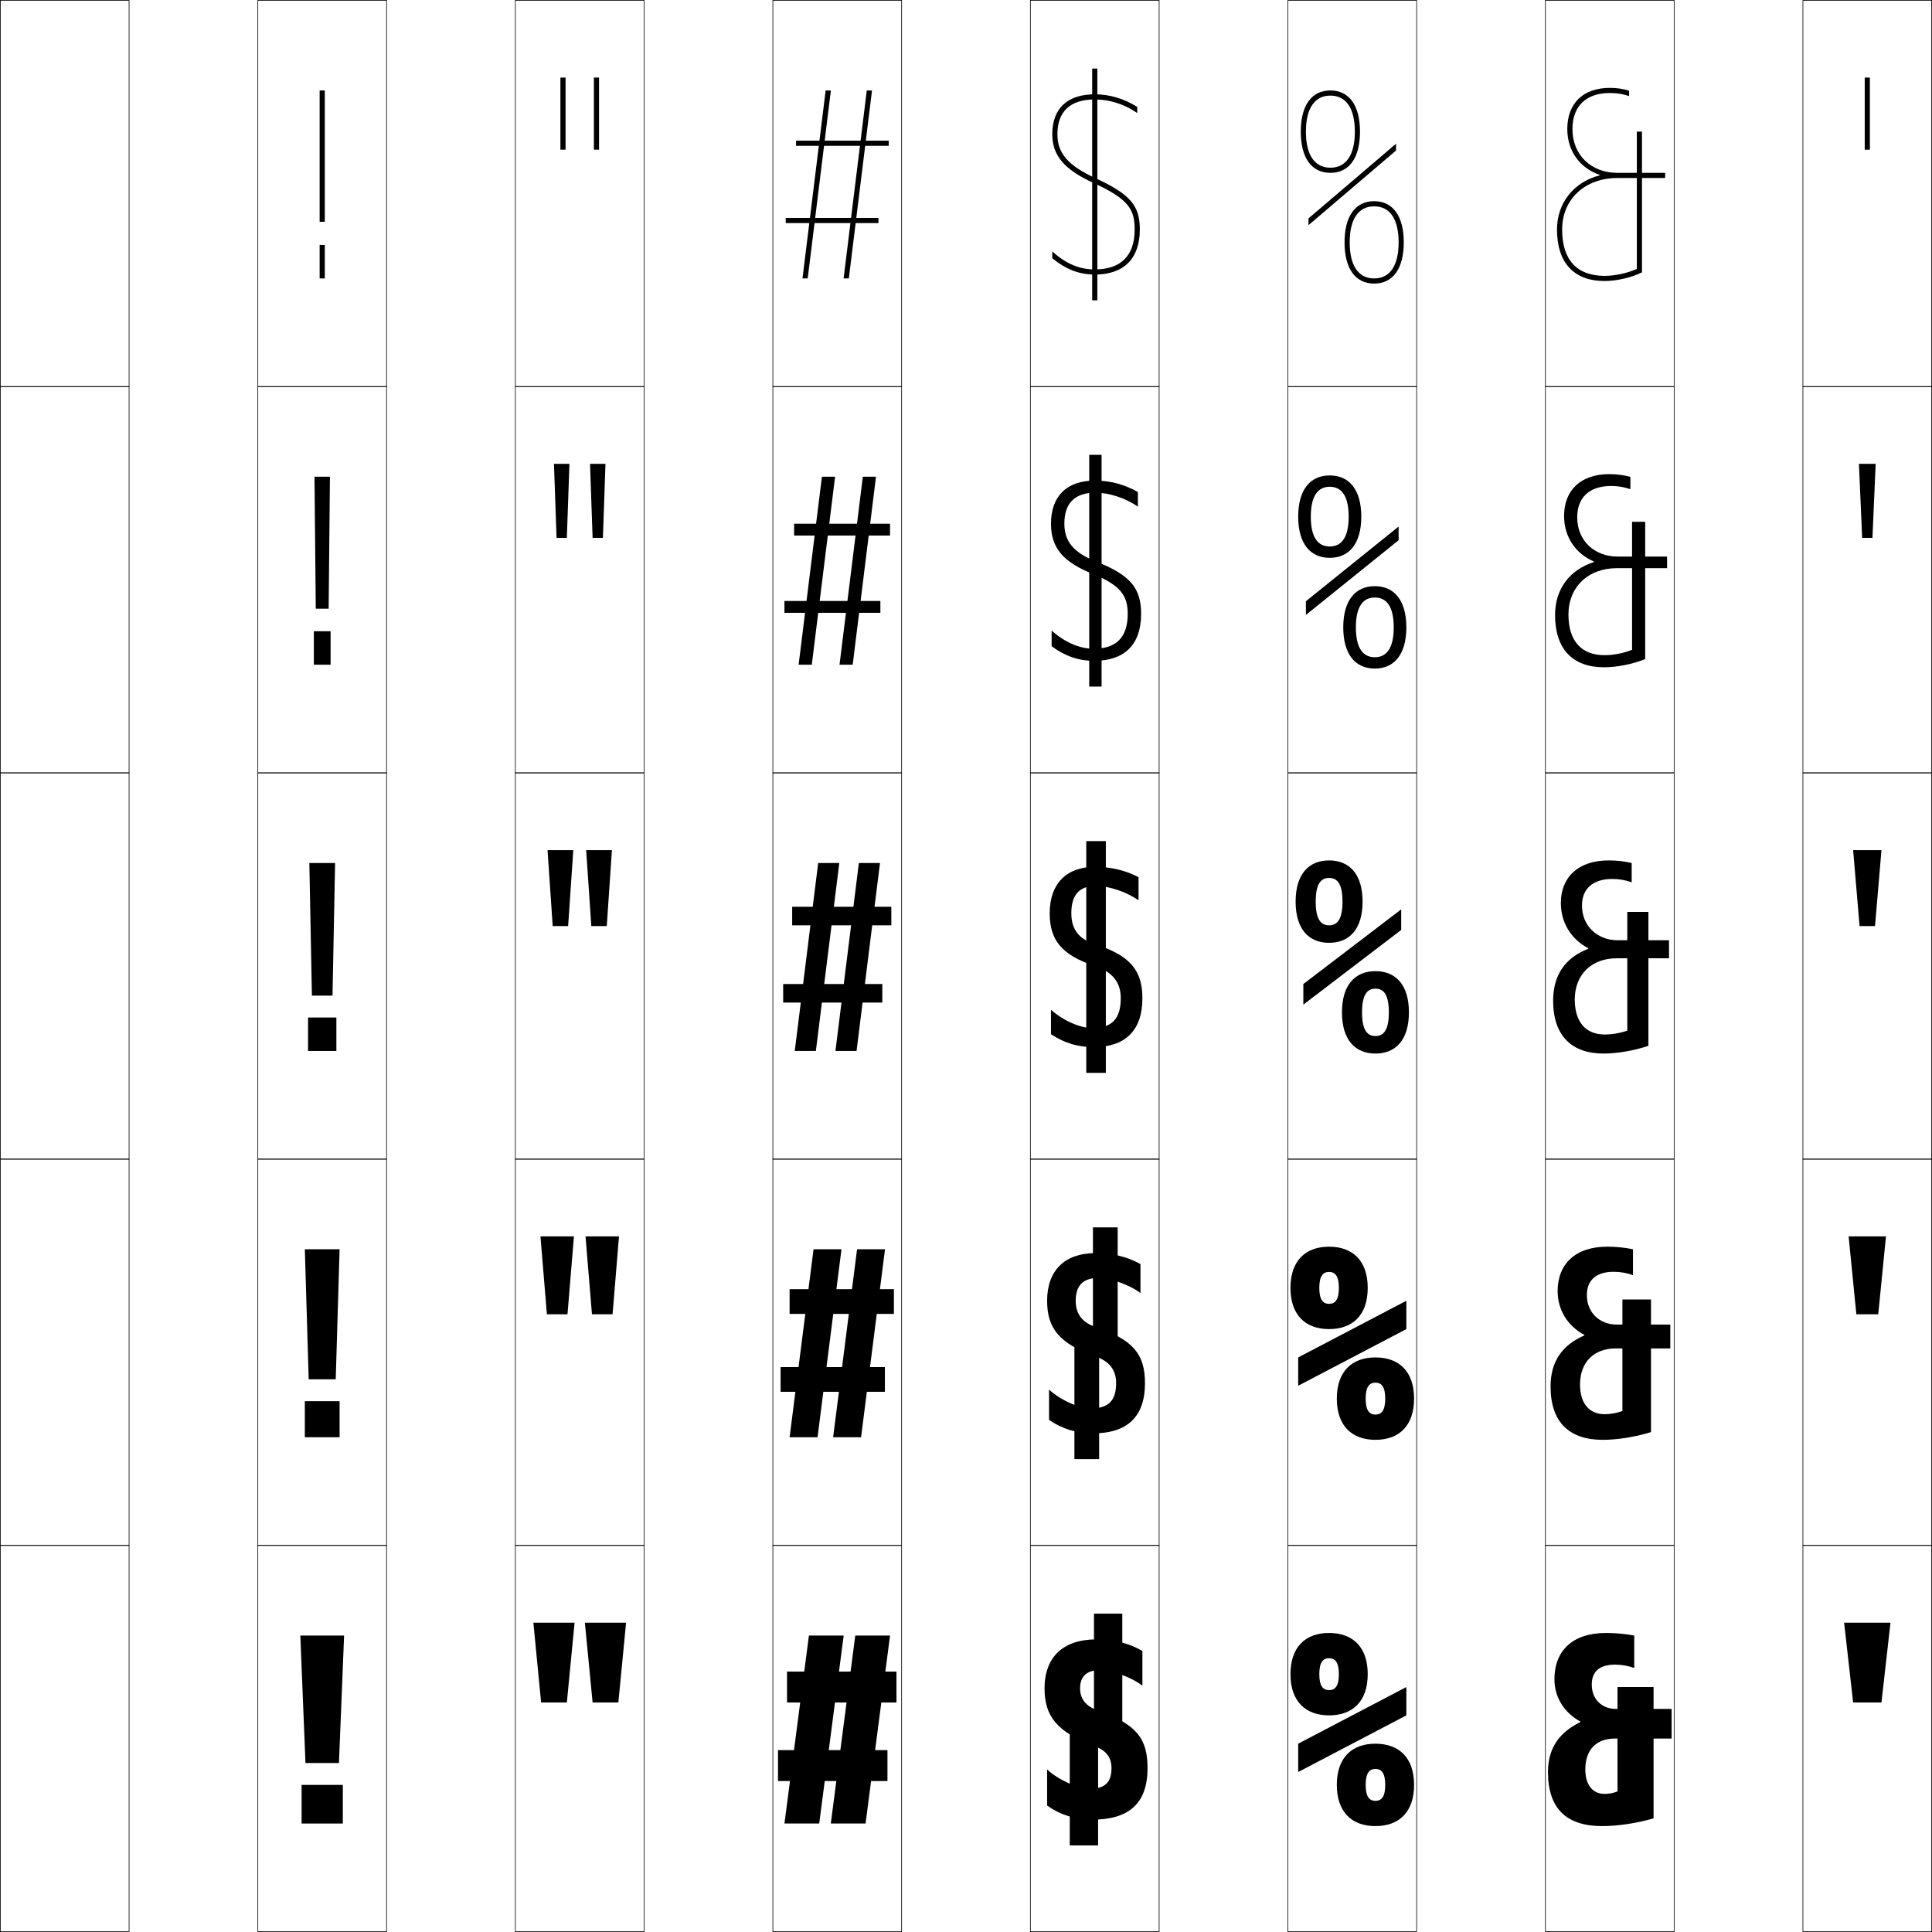
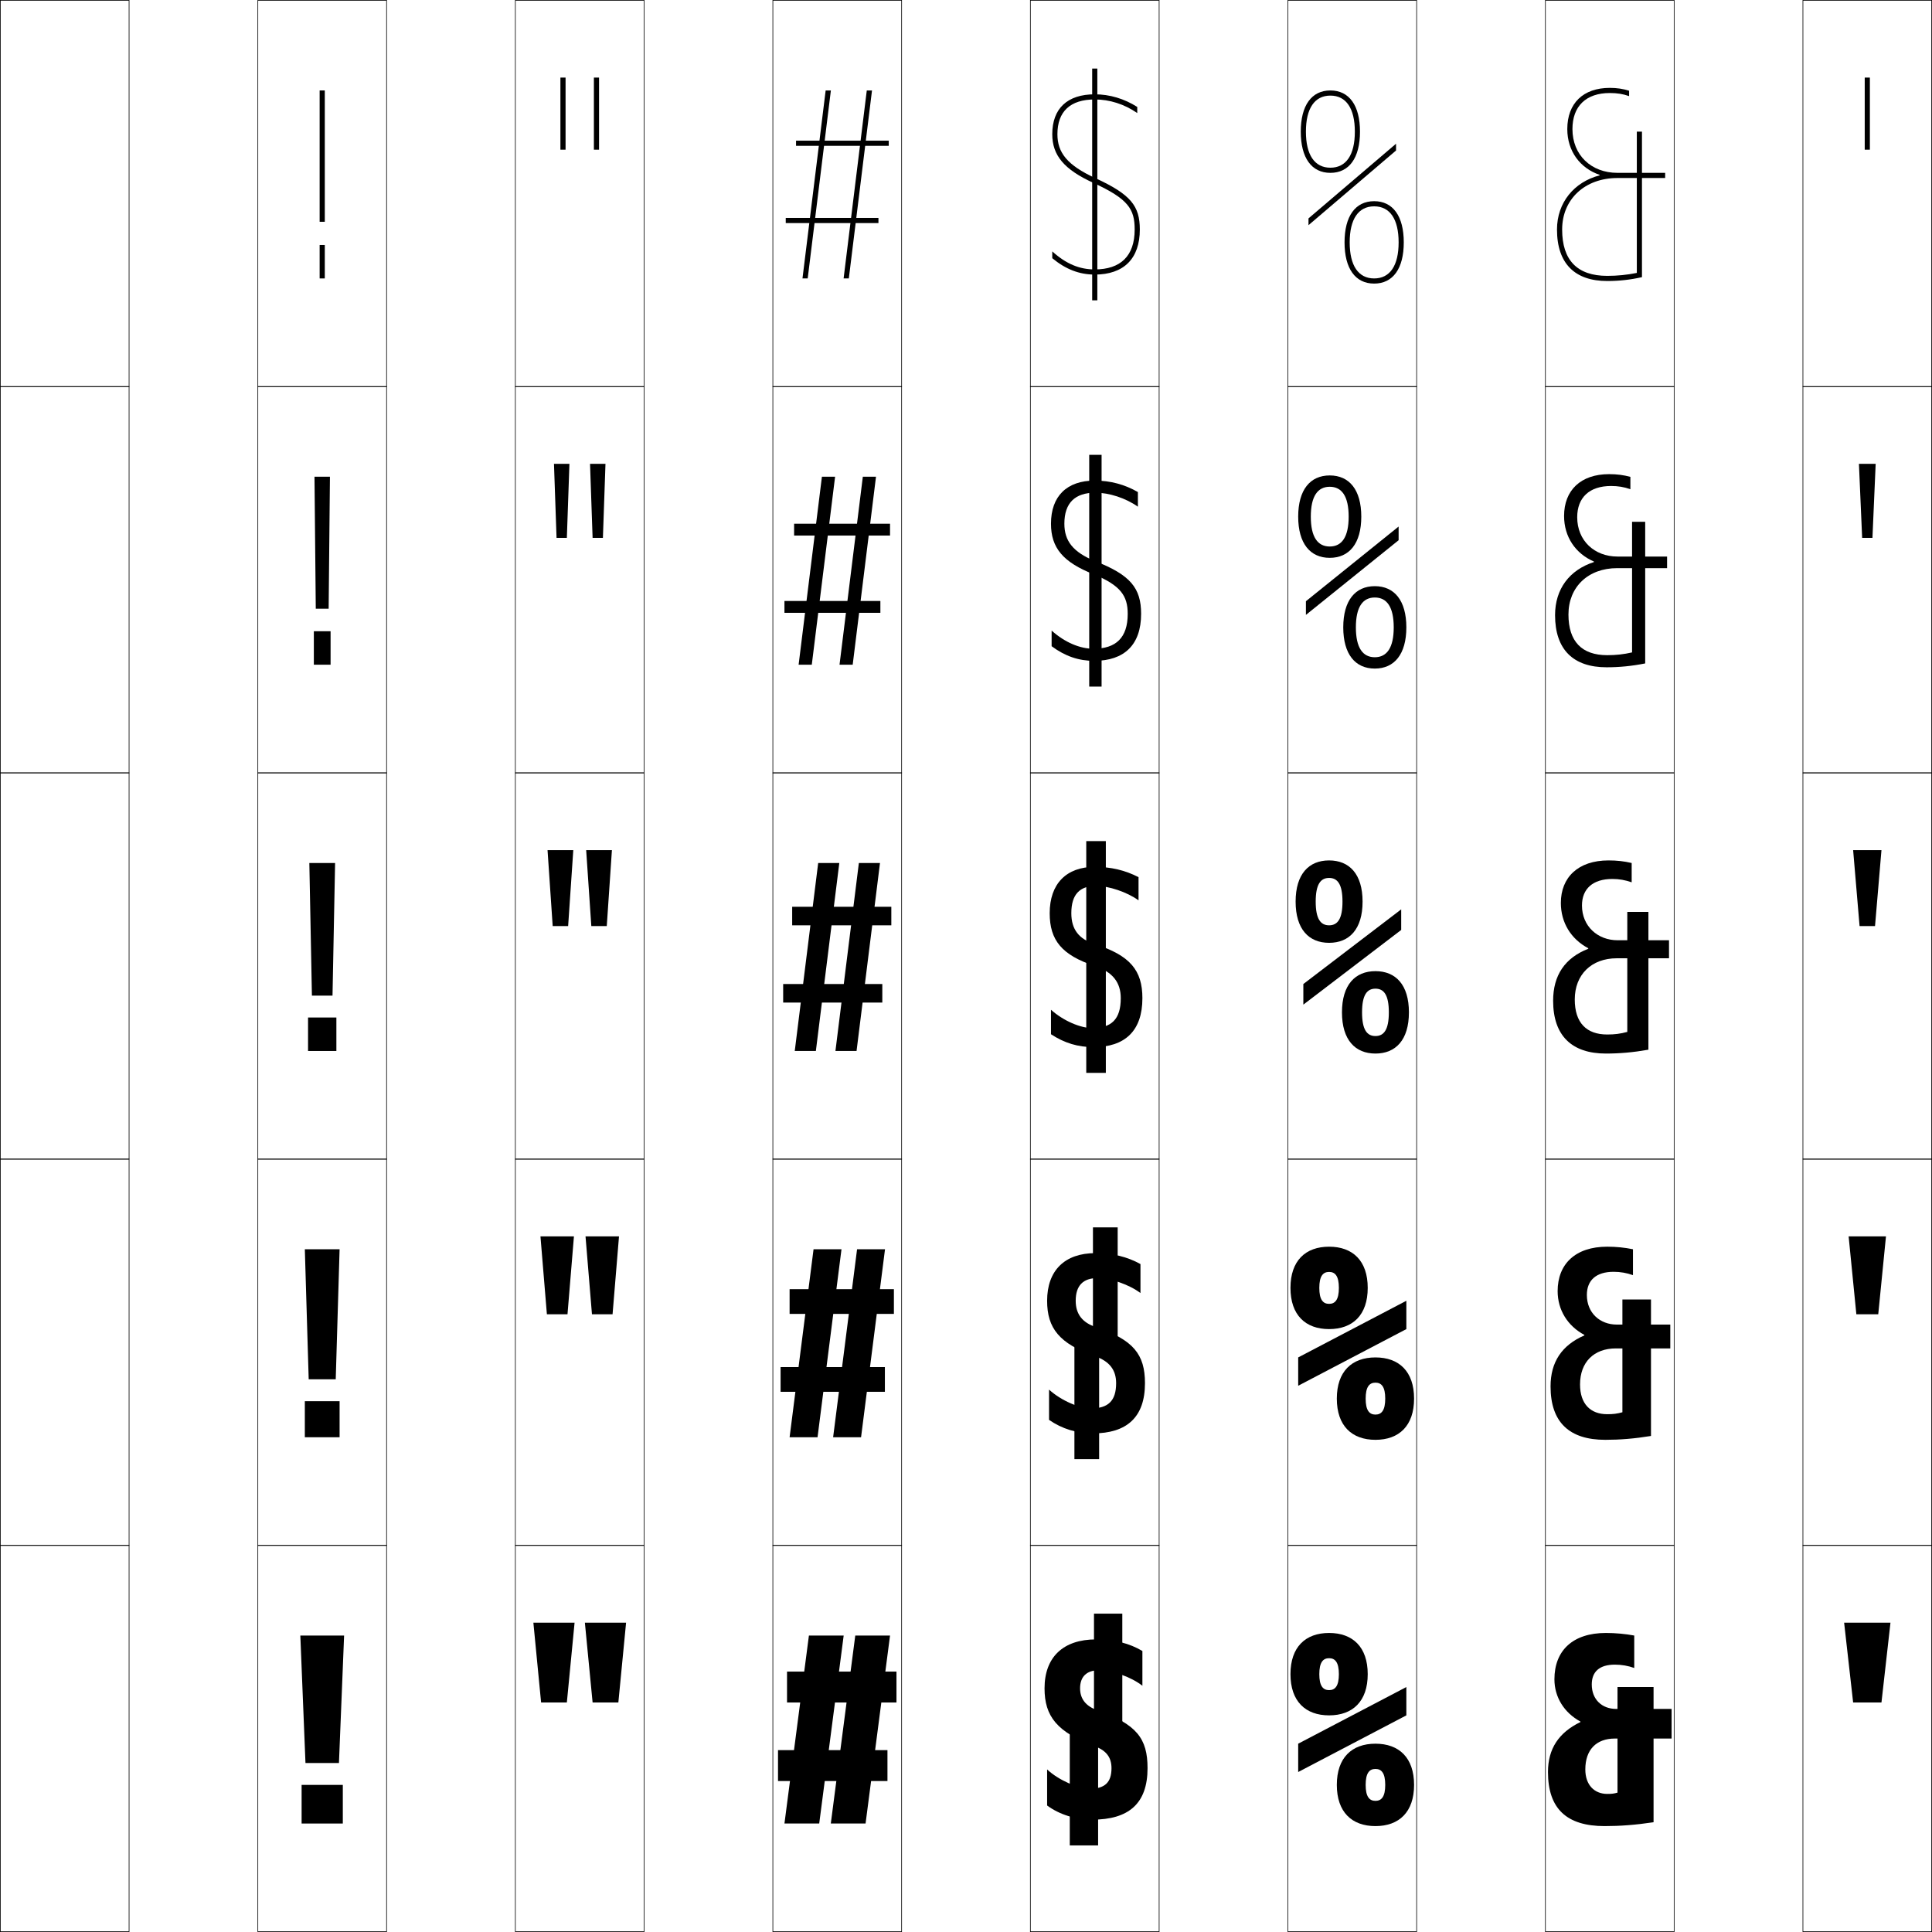
<svg xmlns="http://www.w3.org/2000/svg" width="750.25" height="750.25" viewBox="0 0 750.25 750.25" overflow="visible" enable-background="new 0 0 750.25 750.25" xml:space="preserve">
  <g id="レイヤー1">
    <g>
      <rect x="0.125" y="0.125" fill="none" stroke="#000000" stroke-width="0.25" width="50" height="150" />
      <rect x="100.125" y="0.125" fill="none" stroke="#000000" stroke-width="0.25" width="50" height="150" />
      <rect x="200.125" y="0.125" fill="none" stroke="#000000" stroke-width="0.25" width="50" height="150" />
      <rect x="300.125" y="0.125" fill="none" stroke="#000000" stroke-width="0.25" width="50" height="150" />
      <rect x="400.125" y="0.125" fill="none" stroke="#000000" stroke-width="0.25" width="50" height="150" />
      <rect x="500.125" y="0.125" fill="none" stroke="#000000" stroke-width="0.25" width="50" height="150" />
      <rect x="600.125" y="0.125" fill="none" stroke="#000000" stroke-width="0.25" width="50" height="150" />
      <rect x="0.125" y="150.125" fill="none" stroke="#000000" stroke-width="0.25" width="50" height="150" />
      <rect x="100.125" y="150.125" fill="none" stroke="#000000" stroke-width="0.25" width="50" height="150" />
      <rect x="200.125" y="150.125" fill="none" stroke="#000000" stroke-width="0.25" width="50" height="150" />
      <rect x="300.125" y="150.125" fill="none" stroke="#000000" stroke-width="0.25" width="50" height="150" />
      <rect x="400.125" y="150.125" fill="none" stroke="#000000" stroke-width="0.25" width="50" height="150" />
      <rect x="500.125" y="150.125" fill="none" stroke="#000000" stroke-width="0.25" width="50" height="150" />
      <rect x="600.125" y="150.125" fill="none" stroke="#000000" stroke-width="0.25" width="50" height="150" />
      <rect x="0.125" y="300.125" fill="none" stroke="#000000" stroke-width="0.25" width="50" height="150" />
      <rect x="100.125" y="300.125" fill="none" stroke="#000000" stroke-width="0.25" width="50" height="150" />
      <rect x="200.125" y="300.125" fill="none" stroke="#000000" stroke-width="0.25" width="50" height="150" />
      <rect x="300.125" y="300.125" fill="none" stroke="#000000" stroke-width="0.25" width="50" height="150" />
      <rect x="400.125" y="300.125" fill="none" stroke="#000000" stroke-width="0.25" width="50" height="150" />
      <rect x="500.125" y="300.125" fill="none" stroke="#000000" stroke-width="0.25" width="50" height="150" />
      <rect x="600.125" y="300.125" fill="none" stroke="#000000" stroke-width="0.25" width="50" height="150" />
      <rect x="0.125" y="450.125" fill="none" stroke="#000000" stroke-width="0.25" width="50" height="150" />
      <rect x="100.125" y="450.125" fill="none" stroke="#000000" stroke-width="0.25" width="50" height="150" />
      <rect x="200.125" y="450.125" fill="none" stroke="#000000" stroke-width="0.25" width="50" height="150" />
      <rect x="300.125" y="450.125" fill="none" stroke="#000000" stroke-width="0.25" width="50" height="150" />
      <rect x="400.125" y="450.125" fill="none" stroke="#000000" stroke-width="0.25" width="50" height="150" />
      <rect x="500.125" y="450.125" fill="none" stroke="#000000" stroke-width="0.25" width="50" height="150" />
      <rect x="600.125" y="450.125" fill="none" stroke="#000000" stroke-width="0.25" width="50" height="150" />
      <rect x="0.125" y="600.125" fill="none" stroke="#000000" stroke-width="0.25" width="50" height="150" />
      <rect x="100.125" y="600.125" fill="none" stroke="#000000" stroke-width="0.25" width="50" height="150" />
      <rect x="200.125" y="600.125" fill="none" stroke="#000000" stroke-width="0.25" width="50" height="150" />
      <rect x="300.125" y="600.125" fill="none" stroke="#000000" stroke-width="0.25" width="50" height="150" />
      <rect x="400.125" y="600.125" fill="none" stroke="#000000" stroke-width="0.25" width="50" height="150" />
      <rect x="500.125" y="600.125" fill="none" stroke="#000000" stroke-width="0.25" width="50" height="150" />
      <rect x="600.125" y="600.125" fill="none" stroke="#000000" stroke-width="0.25" width="50" height="150" />
      <rect x="700.125" y="0.125" fill="none" stroke="#000000" stroke-width="0.25" width="50" height="150" />
      <rect x="700.125" y="150.125" fill="none" stroke="#000000" stroke-width="0.25" width="50" height="150" />
      <rect x="700.125" y="300.125" fill="none" stroke="#000000" stroke-width="0.25" width="50" height="150" />
      <rect x="700.125" y="450.125" fill="none" stroke="#000000" stroke-width="0.25" width="50" height="150" />
      <rect x="700.125" y="600.125" fill="none" stroke="#000000" stroke-width="0.25" width="50" height="150" />
    </g>
    <g>
      <polygon points="716.125,630.125 719.625,661.125 730.625,661.125 734.125,630.125 " />
      <polygon points="717.875,480.125 732.375,480.125 729.375,510.375 720.875,510.375 " />
      <polygon points="719.625,330.125 730.625,330.125 728.125,359.625 722.125,359.625 " />
      <polygon points="721.875,180.125 728.375,180.125 727.125,208.875 723.125,208.875 " />
      <rect x="724.125" y="30.125" width="2" height="28" />
    </g>
    <g>
      <polygon points="207.125,630.125 210.125,661.125 220.125,661.125 223.125,630.125 " />
      <polygon points="209.875,480.125 222.875,480.125 220.375,510.375 212.375,510.375 " />
      <polygon points="212.625,330.125 222.625,330.125 220.625,359.625 214.625,359.625 " />
      <polygon points="215.125,180.125 221.125,180.125 220.125,208.875 216.125,208.875 " />
      <rect x="217.625" y="30.125" width="2" height="28" />
    </g>
    <g>
      <polygon points="227.125,630.125 230.125,661.125 240.125,661.125 243.125,630.125 " />
      <polygon points="227.375,480.125 240.375,480.125 237.875,510.375 229.875,510.375 " />
      <polygon points="227.625,330.125 237.625,330.125 235.625,359.625 229.625,359.625 " />
      <polygon points="229.125,180.125 235.125,180.125 234.125,208.875 230.125,208.875 " />
      <rect x="230.625" y="30.125" width="2" height="28" />
    </g>
    <g>
      <rect x="117.125" y="693.125" width="16" height="15" />
      <rect x="118.375" y="544.125" width="13.5" height="14" />
      <rect x="119.625" y="395.125" width="11" height="13" />
      <rect x="121.875" y="245.125" width="6.5" height="13" />
      <rect x="124.125" y="95.125" width="2" height="13" />
    </g>
    <g>
      <polygon points="116.625,635.125 118.625,684.625 131.625,684.625 133.625,635.125 " />
      <polygon points="118.375,485.125 119.875,535.625 130.375,535.625 131.875,485.125 " />
      <polygon points="120.125,335.125 121.125,386.625 129.125,386.625 130.125,335.125 " />
      <polygon points="122.125,185.125 128.125,185.125 127.625,236.375 122.625,236.375 " />
      <rect x="124.125" y="35.125" width="2" height="51" />
    </g>
    <g>
      <polygon points="332.125,635.125 322.625,708.125 336.125,708.125 345.625,635.125 " />
      <polygon points="332.824,485.125 323.525,558.125 334.375,558.125 343.675,485.125 " />
      <polygon points="333.523,335.125 324.425,408.125 332.625,408.125 341.725,335.125 " />
      <polygon points="335.06,185.125 326.01,258.125 331.125,258.125 340.175,185.125 " />
      <polygon points="336.596,35.125 327.596,108.125 329.625,108.125 338.625,35.125 " />
    </g>
    <g>
      <polygon points="314.125,635.125 304.625,708.125 318.125,708.125 327.625,635.125 " />
      <polygon points="315.924,485.125 306.625,558.125 317.475,558.125 326.775,485.125 " />
      <polygon points="317.724,335.125 308.625,408.125 316.825,408.125 325.925,335.125 " />
      <polygon points="319.174,185.125 310.125,258.125 315.24,258.125 324.29,185.125 " />
      <polygon points="320.625,35.125 311.625,108.125 313.654,108.125 322.654,35.125 " />
    </g>
    <g>
      <rect x="305.625" y="649.125" width="42.5" height="12" />
      <rect x="306.625" y="500.625" width="40.5" height="9.6" />
      <rect x="307.625" y="352.125" width="38.5" height="7.2" />
      <rect x="308.375" y="203.375" width="37.25" height="4.6" />
      <rect x="309.125" y="54.625" width="36" height="2" />
    </g>
    <g>
      <rect x="302.125" y="679.625" width="42.5" height="12" />
      <rect x="303.125" y="530.875" width="40.5" height="9.6" />
      <rect x="304.125" y="382.125" width="38.5" height="7.2" />
      <rect x="304.625" y="233.375" width="37.25" height="4.6" />
      <rect x="305.125" y="84.625" width="36" height="2" />
    </g>
    <rect x="415.426" y="671.625" width="10.999" height="45" />
    <rect x="424.825" y="626.625" width="10.999" height="45" />
    <rect x="417.227" y="521.625" width="9.599" height="45" />
    <rect x="424.425" y="476.625" width="9.599" height="45" />
    <g>
      <rect x="421.825" y="326.625" width="7.6" height="90" />
      <rect x="422.975" y="176.625" width="4.801" height="90" />
      <rect x="424.125" y="26.625" width="2" height="90" />
    </g>
    <g>
      <path d="M443.625,654.625v-13.5c-4.995-2.975-10.979-4.5-18-4.5c-12.793,0-20,6.922-20,19      c0,10.907,4.85,17.002,19.5,22.5c4.498,1.639,6.5,4.343,6.5,8.5c0,5.634-2.675,8-8.5,8      c-4.222,0-11.999-3.271-16.5-7.5v14c4.791,3.54,11.121,5.5,17.5,5.5      c14.18,0,21.5-6.236,21.5-20c0-11.576-4.25-17.054-19.5-22.5      c-4.521-1.566-6.7-4.466-6.7-8.5c0-4.502,2.54-7,7.2-7      C431.988,648.624,439.282,651.215,443.625,654.625z" />
      <path d="M442.875,502.125v-11.25c-5.098-2.836-10.871-4.25-17.5-4.25c-11.918,0-18.75,6.758-18.75,18.5      c0,10.72,4.8,16.641,18.5,21.5c5.729,1.971,8.3,5.361,8.3,10.5      c0,6.934-3.155,9.8-9.8,9.8c-4.361,0-11.513-2.984-16.25-7.3v11.75      c5.045,3.502,10.824,5.25,17,5.25c13.154,0,20.25-6.221,20.25-19.5      c0-11.207-4.513-16.84-19-21.75c-5.344-1.767-7.9-5.094-7.9-10.25      c0-5.925,2.923-8.8,8.4-8.8C431.26,496.324,438.461,498.802,442.875,502.125z" />
      <path d="M442.125,349.625v-9c-5.2-2.696-10.764-4-17-4c-11.044,0-17.5,6.593-17.5,18      c0,10.532,4.75,16.28,17.5,20.5c6.961,2.303,10.1,6.38,10.1,12.5      c0,8.234-3.635,11.6-11.1,11.6c-4.5,0-11.026-2.697-16-7.1v9.5      c5.299,3.465,10.527,5,16.5,5c12.129,0,19-6.205,19-19c0-10.838-4.775-16.625-18.5-21      c-6.168-1.967-9.1-5.721-9.1-12c0-7.348,3.305-10.6,9.6-10.6      C430.531,344.025,437.64,346.388,442.125,349.625z" />
      <path d="M441.875,196.764v-5.688c-5.115-2.947-10.732-4.451-16.75-4.451      c-10.842,0-17,6.049-17,16.75c0,9.374,4.678,14.98,16.696,19.682      c10.317,4.291,13.104,8.295,13.104,15.318c0,9.301-4.591,13.55-13.3,13.55      c-5.196,0-11.051-2.399-16.25-7.05v6.069c5.267,3.897,10.522,5.681,16.5,5.681      c11.707,0,18.25-6.21,18.25-18.25c0-9.984-4.131-15.125-17.887-20.477      c-8.523-3.481-11.913-7.801-11.913-14.523c0-8.098,4.151-12.05,12.05-12.05      C430.675,191.325,437.115,193.396,441.875,196.764z" />
      <path d="M425.352,69.171C414.472,64.176,410.625,59.29,410.625,52.125      c0-8.847,4.997-13.5,14.5-13.5c5.693,0,11.466,1.778,16.5,5.278V41.528      c-5.031-3.199-10.701-4.903-16.5-4.903c-10.641,0-16.5,5.505-16.5,15.5      c0,8.216,4.604,13.681,15.893,18.863C438.191,77.267,440.625,81.198,440.625,89.125      c0,10.367-5.547,15.5-15.5,15.5c-5.893,0-11.075-2.102-16.5-7v2.638      c5.234,4.329,10.518,6.362,16.5,6.362c11.285,0,17.5-6.215,17.5-17.5      C442.625,79.994,439.139,75.501,425.352,69.171z" />
    </g>
    <path d="M534.125,527.125c-9.17,0-15,5.447-15,16s5.83,16,15,16v-9.8     c-2.391,0-3.8-1.667-3.8-6.2s1.409-6.2,3.8-6.2     s3.8,1.667,3.8,6.2s-1.409,6.2-3.8,6.2V559.125c9.17,0,15-5.447,15-16     S543.295,527.125,534.125,527.125z" />
    <path d="M516.125,484.125c-9.17,0-15,5.447-15,16s5.83,16,15,16v-9.8     c-2.391,0-3.8-1.667-3.8-6.2s1.409-6.2,3.8-6.2     s3.8,1.667,3.8,6.2s-1.409,6.2-3.8,6.2V516.125c9.17,0,15-5.447,15-16     S525.295,484.125,516.125,484.125z" />
    <g>
      <path d="M534.125,377.125c-7.867,0-13,5.289-13,16s5.133,16,13,16v-6.8      c-3.27,0-5.2-2.422-5.2-9.2s1.931-9.2,5.2-9.2      s5.2,2.422,5.2,9.2s-1.931,9.2-5.2,9.2V409.125c7.867,0,13-5.289,13-16      S541.992,377.125,534.125,377.125z" />
      <path d="M533.875,232.025c4.697,0,7.35,3.697,7.35,11.6      s-2.652,11.6-7.35,11.6V259.625c7.588,0,12.25-5.561,12.25-16s-4.662-16-12.25-16      s-12.25,5.561-12.25,16s4.662,16,12.25,16v-4.4c-4.697,0-7.35-3.697-7.35-11.6      S529.178,232.025,533.875,232.025z" />
      <path d="M522.125,94.125c0,10.168,4.191,16,11.5,16v-2c-6.126,0-9.5-4.972-9.5-14      c0-9.028,3.374-14,9.5-14s9.5,4.972,9.5,14c0,9.028-3.374,14-9.5,14v2c7.309,0,11.5-5.832,11.5-16      s-4.191-16-11.5-16S522.125,83.957,522.125,94.125z" />
    </g>
    <g>
      <path d="M505.125,51.125c0,10.168,4.191,16,11.5,16v-2c-6.126,0-9.5-4.972-9.5-14      c0-9.028,3.374-14,9.5-14s9.5,4.972,9.5,14c0,9.028-3.374,14-9.5,14v2c7.309,0,11.5-5.832,11.5-16      s-4.191-16-11.5-16S505.125,40.957,505.125,51.125z" />
      <path d="M516.375,189.025c4.697,0,7.35,3.697,7.35,11.6      s-2.652,11.6-7.35,11.6V216.625c7.588,0,12.25-5.561,12.25-16s-4.662-16-12.25-16      s-12.25,5.561-12.25,16s4.662,16,12.25,16v-4.4c-4.697,0-7.35-3.697-7.35-11.6      S511.678,189.025,516.375,189.025z" />
      <path d="M516.125,334.125c-7.867,0-13,5.29-13,16c0,10.711,5.133,16,13,16v-6.8      c-3.27,0-5.2-2.422-5.2-9.2s1.931-9.2,5.2-9.2      s5.2,2.422,5.2,9.2s-1.931,9.2-5.2,9.2V366.125c7.867,0,13-5.289,13-16      C529.125,339.415,523.992,334.125,516.125,334.125z" />
    </g>
    <polygon points="504.125,527.125 504.125,538.125 546.125,516.125 546.125,505.125 " />
    <path d="M534.125,677.125c-9.17,0-15,5.447-15,16s5.83,16,15,16v-9.8     c-2.391,0-3.8-1.667-3.8-6.2s1.409-6.2,3.8-6.2     s3.8,1.667,3.8,6.2s-1.409,6.2-3.8,6.2V709.125c9.17,0,15-5.447,15-16     S543.295,677.125,534.125,677.125z" />
    <path d="M516.125,634.125c-9.17,0-15,5.447-15,16s5.83,16,15,16v-9.8     c-2.391,0-3.8-1.667-3.8-6.2s1.409-6.2,3.8-6.2     s3.8,1.667,3.8,6.2s-1.409,6.2-3.8,6.2V666.125c9.17,0,15-5.447,15-16     S525.295,634.125,516.125,634.125z" />
    <polygon points="504.125,677.125 504.125,688.125 546.125,666.125 546.125,655.125 " />
    <g>
      <polygon points="506.125,382.125 506.125,390.125 544.125,361.125 544.125,353.125 " />
      <polygon points="507.125,233.468 507.125,238.782 543.125,209.782 543.125,204.468 " />
      <polygon points="508.125,84.81 508.125,87.44 542.125,58.44 542.125,55.81 " />
    </g>
    <g>
-       <path d="M642.125,706.125v-51h-14v40.5c-1.375,0.631-3.203,1-5,1c-4.477,0-7.5-3.309-7.5-9.5      c0-7.662,4.255-12,11.5-12h22v-11.5h-21.5c-5.557,0-9.5-3.695-9.5-9.5      c0-4.973,3.004-7.7,9-7.7c2.623,0,5.214,0.47,7.5,1.3V635.125      c-3.442-0.637-7.297-1-11-1c-12.883,0-20,6.836-20,18c0,6.918,3.781,12.988,10.1,16.399      v0.2C605.285,672.802,601.125,679.111,601.125,688.125c0,14.328,7.334,21,21,21      C628.082,709.125,635.338,708.081,642.125,706.125z" />
-       <path d="M641.125,556.125v-51.5h-11.1v43.296c-2.012,0.794-4.549,1.254-6.9,1.254      c-5.758,0-9.55-3.917-9.55-11.55c0-8.627,5.337-14,13.925-14h21.125v-9.25h-20.75      c-6.61,0-11.65-4.557-11.65-11.5c0-5.725,3.608-9,10.4-9      c2.601,0,5.097,0.439,7.5,1.3V485.125c-3.205-0.662-6.508-1-10-1      c-12.348,0-19.25,6.723-19.25,17.25c0,7.268,3.829,13.495,10.369,17.003v0.2      C606.48,522.396,602.125,528.922,602.125,538.375c0,13.974,7.317,20.75,20.25,20.75      C628.029,559.125,634.898,558.049,641.125,556.125z" />
-       <path d="M626.125,341.325c2.578,0,4.979,0.409,7.5,1.3v-7.5c-2.967-0.688-5.719-1-9-1      c-11.813,0-18.5,6.608-18.5,16.5c0,7.617,3.877,14.002,10.64,17.606v0.2      C607.676,371.992,603.125,378.732,603.125,388.625c0,13.619,7.301,20.5,19.5,20.5      c5.352,0,11.834-1.108,17.5-3v-52h-8.2v46.092      c-2.647,0.957-5.895,1.508-8.8,1.508c-7.039,0-11.6-4.525-11.6-13.6      c0-9.592,6.418-16,16.35-16h20.25v-7h-20c-7.664,0-13.8-5.418-13.8-13.5      C614.325,345.148,618.537,341.325,626.125,341.325z" />
-       <path d="M625.625,188.725c2.717,0,5.061,0.388,7.5,1.25v-4.795      c-2.654-0.717-5.215-1.056-8.25-1.056c-11.072,0-17.5,6.295-17.5,16.25      c0,8.101,4.438,14.607,11.596,17.688v0.2C609.475,221.332,603.875,228.702,603.875,238.875      c0,13.258,6.936,20.25,19,20.25c5.015,0,11.098-1.211,16-3.181V202.625h-5.1v49.706      c-3.211,1.302-7.191,2.094-10.65,2.094c-8.917,0-14.05-5.375-14.05-15.8      c0-10.684,7.63-18,18.925-18h19.375v-4.5h-19.25c-8.984,0-15.65-6.204-15.65-15.25      C612.475,193.188,617.224,188.725,625.625,188.725z" />
-       <path d="M608.625,50.125c0,8.584,4.998,15.212,12.551,17.77v0.2      C611.273,70.672,604.625,78.671,604.625,89.125c0,12.897,6.57,20,18.5,20      c4.678,0,10.362-1.314,14.5-3.362V51.125h-2v53.321      c-3.774,1.647-8.486,2.679-12.5,2.679c-10.795,0-16.5-6.224-16.5-18s8.841-20,21.5-20h18.5v-2      h-18.5c-10.304,0-17.5-6.991-17.5-17c0-8.897,5.285-14,14.5-14c2.855,0,5.141,0.367,7.5,1.201      v-2.09c-2.342-0.747-4.711-1.111-7.5-1.111C614.793,34.125,608.625,40.106,608.625,50.125z" />
+       <path d="M646.625,69.125v-2h-18.5c-10.304,0-17.5-6.991-17.5-17c0-8.897,5.285-14,14.5-14      c2.855,0,5.141,0.367,7.5,1.201v-2.09c-2.342-0.747-4.711-1.111-7.5-1.111      c-10.332,0-16.5,5.981-16.5,16c0,8.584,4.998,15.212,12.551,17.77v0.2      C611.273,70.672,604.625,78.671,604.625,89.125c0,13.333,7.043,20,19.5,20      c4.678,0,8.996-0.483,13.5-1.5v-56.5h-2v54.857c-3.818,0.761-7.518,1.143-11.5,1.143      c-11.612,0-17.5-6.056-17.5-18c0-11.776,8.841-20,21.5-20H646.625z" />
+       <path d="M638.875,202.625h-5.1v50.725c-3.269,0.746-6.207,1.075-9.65,1.075      c-9.826,0-15.05-5.291-15.05-15.8c0-10.684,7.63-18,18.925-18h19.375v-4.5h-19.25      c-8.984,0-15.65-6.204-15.65-15.25c0-7.687,4.749-12.15,13.15-12.15      c2.717,0,5.061,0.388,7.5,1.25v-4.795c-2.654-0.717-5.215-1.056-8.25-1.056      c-11.072,0-17.5,6.295-17.5,16.25c0,8.101,4.438,14.607,11.596,17.688v0.2      C609.475,221.332,603.875,228.702,603.875,238.875c0,13.476,7.172,20.25,20,20.25      c5.015,0,9.807-0.47,15-1.5V202.625z" />
+       <path d="M626.125,341.325c2.578,0,4.979,0.41,7.5,1.3v-7.5c-2.967-0.688-5.719-1-9-1      c-11.813,0-18.5,6.608-18.5,16.5c0,7.617,3.877,14.001,10.64,17.606v0.2      C607.676,371.992,603.125,378.732,603.125,388.625c0,13.619,7.301,20.5,20.5,20.5      c5.352,0,10.618-0.457,16.5-1.5v-53.5h-8.2v46.592      c-2.718,0.731-4.895,1.008-7.8,1.008c-8.039,0-12.6-4.525-12.6-13.6      c0-9.592,6.418-16,16.35-16h20.25v-7h-20c-7.664,0-13.8-5.418-13.8-13.5      C614.325,345.148,618.537,341.325,626.125,341.325z" />
+       <path d="M641.125,504.625h-11.1v43.796c-2.088,0.569-3.549,0.754-5.9,0.754      c-6.485,0-10.55-3.974-10.55-11.55c0-8.627,5.337-14,13.925-14h21.125v-9.25h-20.75      c-6.61,0-11.65-4.557-11.65-11.5c0-5.725,3.608-9,10.4-9      c2.601,0,5.097,0.439,7.5,1.3V485.125c-3.205-0.662-6.508-1-10-1      c-12.348,0-19.25,6.723-19.25,17.25c0,7.268,3.829,13.495,10.369,17.003v0.2      C606.48,522.396,602.125,528.922,602.125,538.375c0,13.974,7.317,20.75,21.25,20.75      c5.654,0,11.317-0.452,17.75-1.5V504.625z" />
+       <path d="M642.125,707.625v-52.5h-14v41c-1.457,0.408-2.203,0.5-4,0.5c-4.932,0-8.5-3.423-8.5-9.5      c0-7.662,4.255-12,11.5-12h22v-11.5h-21.5c-5.557,0-9.5-3.695-9.5-9.5      c0-4.973,3.004-7.7,9-7.7c2.623,0,5.214,0.47,7.5,1.3V635.125      c-3.442-0.637-7.297-1-11-1c-12.883,0-20,6.836-20,18c0,6.918,3.781,12.988,10.1,16.399      v0.2C605.285,672.802,601.125,679.111,601.125,688.125c0,14.328,7.334,21,22,21      C629.082,709.125,635.142,708.678,642.125,707.625z" />
    </g>
  </g>
</svg>
